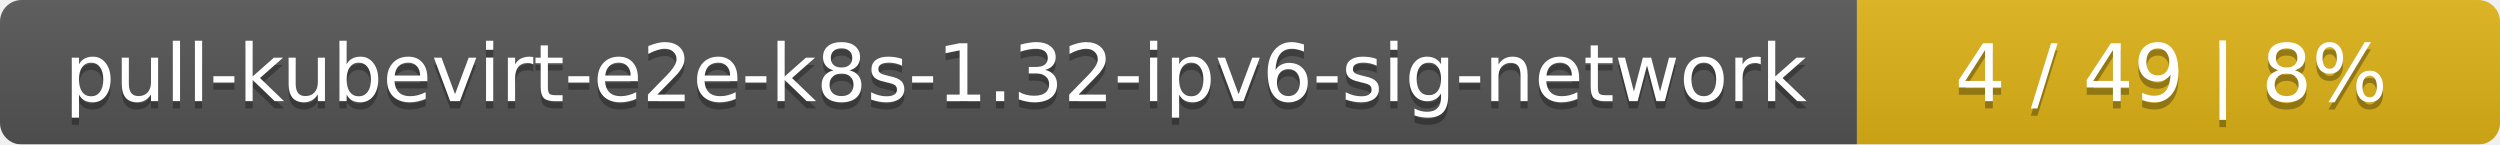
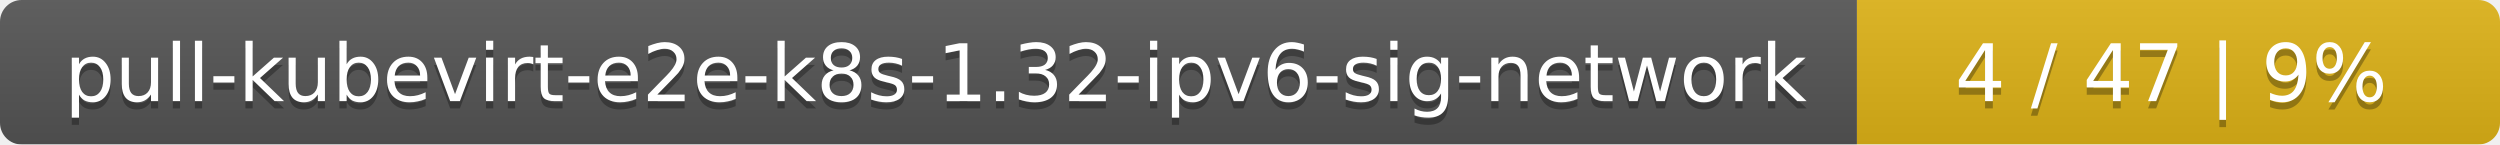
<svg xmlns="http://www.w3.org/2000/svg" width="346" height="20">
  <linearGradient id="smooth" x2="0" y2="100%">
    <stop offset="0" stop-color="#bbb" stop-opacity=".1" />
    <stop offset="1" stop-opacity=".1" />
  </linearGradient>
  <mask id="round">
    <rect width="346" height="20" rx="3" fill="#fff" />
  </mask>
  <g mask="url(#round)">
    <rect width="257" height="20" fill="#555" />
    <rect x="257" width="89" height="20" fill="#dfb317" />
    <rect width="346" height="20" fill="url(#smooth)" />
  </g>
  <g fill="#fff" text-anchor="middle" font-family="DejaVu Sans,Verdana,Geneva,sans-serif" font-size="11">
    <text x="129.5" y="15" fill="#010101" fill-opacity=".3">pull-kubevirt-e2e-k8s-1.32-ipv6-sig-network</text>
    <text x="129.5" y="14">pull-kubevirt-e2e-k8s-1.32-ipv6-sig-network</text>
-     <text x="300.5" y="15" fill="#010101" fill-opacity=".3">4 / 49    |    8%</text>
-     <text x="300.5" y="14">4 / 49    |    8%</text>
+     <text x="300.5" y="15" fill="#010101" fill-opacity=".3">4 / 47    |    9%</text>
+     <text x="300.5" y="14">4 / 47    |    9%</text>
  </g>
</svg>
